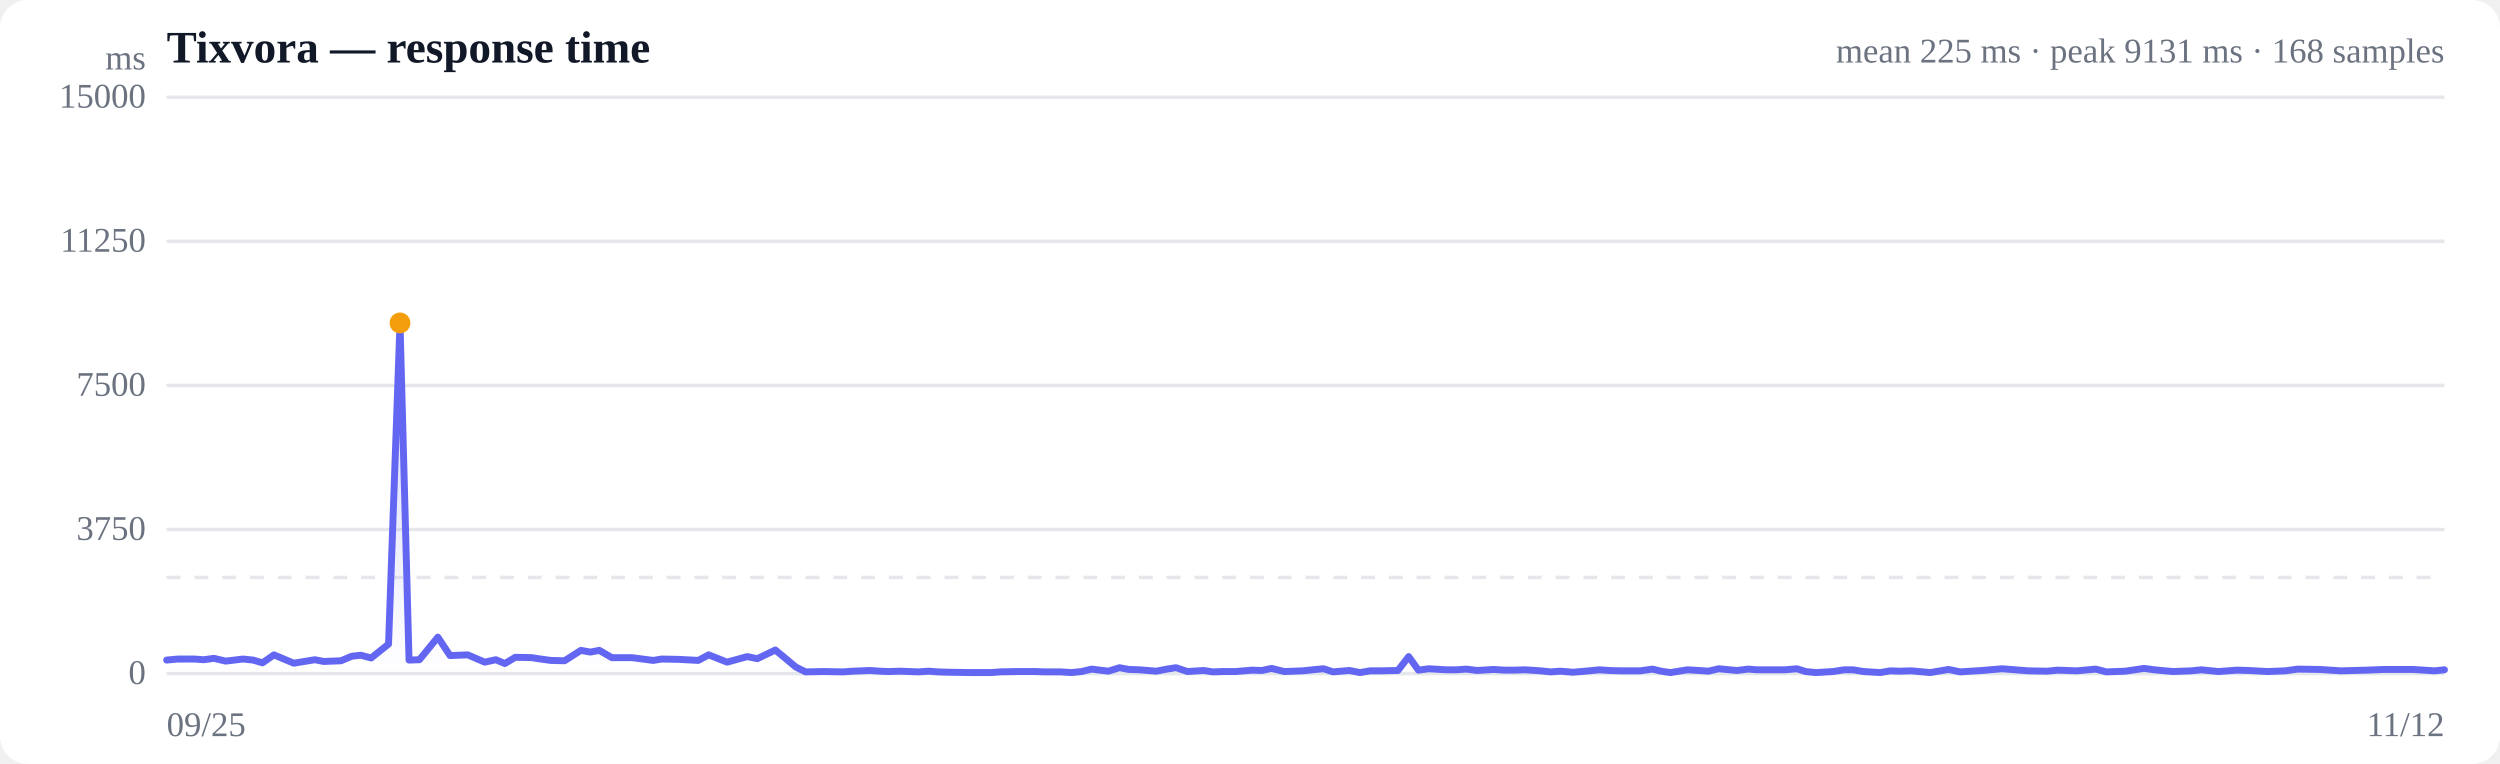
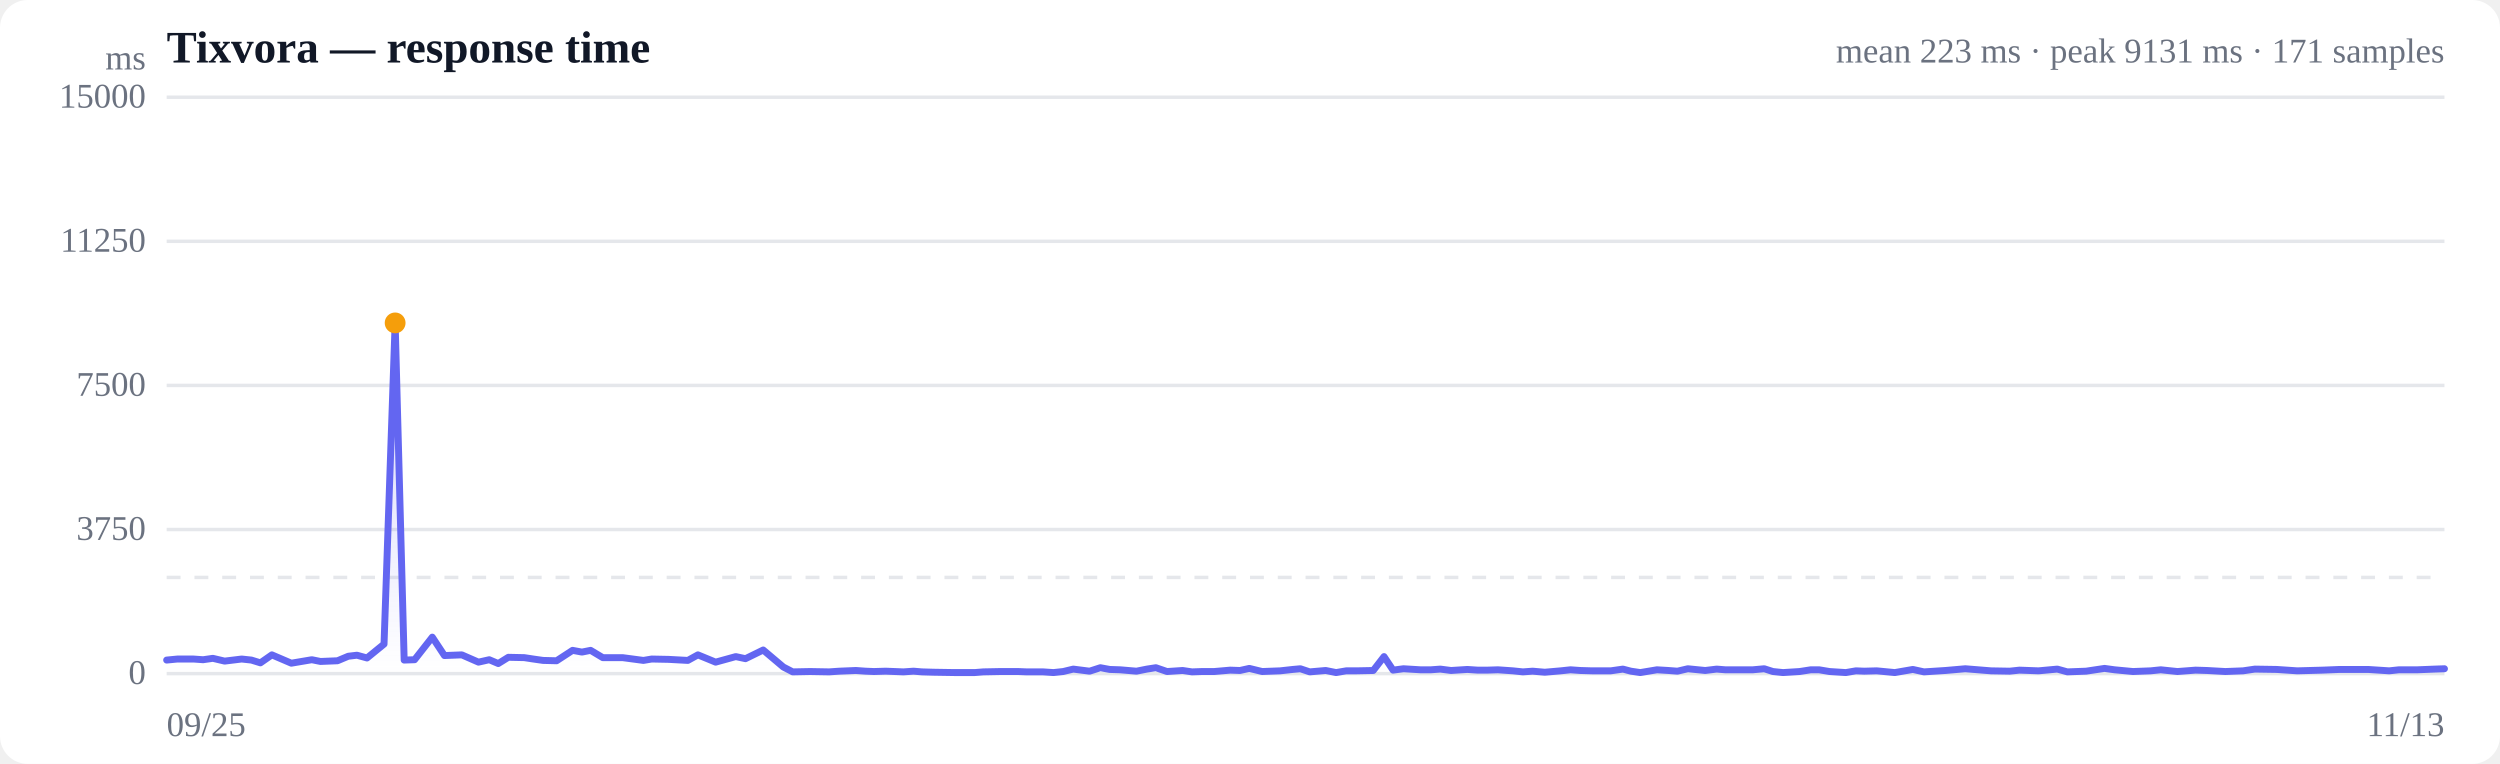
<svg xmlns="http://www.w3.org/2000/svg" viewBox="0 0 720 220" width="720" height="220" role="img" aria-label="Response time over time">
  <style>
  :root { color-scheme: light dark; }
  .bg { fill: #ffffff; }
  .grid { stroke: #e5e7eb; stroke-width: 1; }
  .axis { fill: #6b7280; font-size: 10px; }
  .title { fill: #111827; font-size: 13px; font-weight: 600; }
  .sub { fill: #6b7280; font-size: 10px; }
  .line { stroke: #6366f1; stroke-width: 2; fill: none; stroke-linejoin: round; stroke-linecap: round; }
  .area { fill: url(#fade); }
  .dot-degraded { fill: #f59e0b; }
  .dot-down { fill: #ef4444; }
  .empty { fill: #9ca3af; font-size: 12px; }
  @media (prefers-color-scheme: dark) {
    .bg { fill: #0b0f19; }
    .grid { stroke: #1f2937; }
    .axis, .sub { fill: #9ca3af; }
    .title { fill: #f3f4f6; }
    .line { stroke: #818cf8; }
  }
</style>
  <defs>
    <linearGradient id="fade" x1="0" y1="0" x2="0" y2="1">
      <stop offset="0%" stop-color="#6366f1" stop-opacity="0.28" />
      <stop offset="100%" stop-color="#6366f1" stop-opacity="0" />
    </linearGradient>
  </defs>
  <rect class="bg" width="720" height="220" rx="8" />
  <text class="title" x="48" y="18">Tixvora — response time</text>
-   <text class="sub" x="704" y="18" text-anchor="end">mean 225 ms · peak 9131 ms · 168 samples</text>
+   <text class="sub" x="704" y="18" text-anchor="end">mean 223 ms · peak 9131 ms · 171 samples</text>
  <line class="grid" x1="48" y1="194.0" x2="704" y2="194.0" />
  <text class="axis" x="42" y="197" text-anchor="end">0</text>
  <line class="grid" x1="48" y1="152.5" x2="704" y2="152.5" />
  <text class="axis" x="42" y="155.5" text-anchor="end">3750</text>
  <line class="grid" x1="48" y1="111.0" x2="704" y2="111.0" />
  <text class="axis" x="42" y="114" text-anchor="end">7500</text>
  <line class="grid" x1="48" y1="69.5" x2="704" y2="69.5" />
  <text class="axis" x="42" y="72.5" text-anchor="end">11250</text>
  <line class="grid" x1="48" y1="28.0" x2="704" y2="28.0" />
  <text class="axis" x="42" y="31" text-anchor="end">15000</text>
  <line class="grid" stroke-dasharray="4 4" x1="48" y1="166.3" x2="704" y2="166.3" />
-   <path class="area" d="M48.0,190.1 L48.0,190.1 L51.2,189.8 L55.9,189.8 L58.7,190.0 L61.6,189.6 L65.0,190.4 L70.0,189.8 L72.9,190.1 L75.6,190.9 L78.9,188.6 L84.6,191.0 L90.7,190.0 L93.2,190.5 L98.2,190.3 L101.3,189.0 L103.9,188.7 L106.9,189.5 L111.9,185.5 L115.2,93.0 L117.8,190.1 L120.8,190.0 L126.1,183.5 L129.6,188.8 L134.7,188.6 L139.6,190.7 L142.8,190.0 L145.4,191.1 L148.4,189.3 L153.1,189.4 L155.7,189.8 L158.6,190.2 L162.6,190.3 L167.3,187.3 L170.0,187.8 L172.6,187.3 L176.2,189.4 L182.0,189.4 L188.1,190.2 L190.6,189.8 L195.6,189.9 L201.1,190.2 L204.1,188.6 L209.4,190.7 L215.2,189.1 L218.1,189.7 L223.3,187.2 L229.2,192.1 L232.0,193.5 L237.1,193.4 L242.7,193.5 L245.7,193.3 L250.5,193.1 L253.4,193.3 L255.9,193.4 L259.3,193.3 L264.5,193.5 L267.5,193.3 L270.0,193.5 L273.4,193.6 L279.6,193.7 L285.4,193.7 L288.0,193.5 L293.0,193.4 L298.2,193.4 L300.8,193.5 L305.5,193.5 L308.6,193.7 L311.5,193.4 L314.4,192.7 L319.2,193.3 L322.4,192.3 L325.1,192.8 L328.2,192.9 L333.0,193.3 L336.1,192.7 L338.7,192.3 L342.0,193.4 L346.6,193.1 L349.3,193.5 L352.3,193.4 L355.9,193.4 L360.6,193.0 L363.4,193.1 L366.2,192.5 L369.9,193.4 L375.2,193.2 L379.0,192.8 L381.2,192.6 L383.9,193.5 L388.6,193.1 L391.7,193.7 L394.6,193.2 L397.7,193.2 L402.6,193.1 L405.7,189.1 L408.5,193.0 L411.5,192.6 L416.4,192.9 L419.6,192.9 L422.3,192.7 L425.4,193.1 L430.2,192.8 L433.3,193.0 L436.0,193.0 L439.3,192.9 L443.7,193.2 L446.6,193.5 L449.4,193.3 L453.0,193.6 L457.7,193.2 L460.6,192.9 L463.4,193.1 L466.9,193.2 L472.4,193.2 L475.9,192.7 L478.4,193.3 L481.1,193.7 L486.0,192.9 L489.3,193.1 L492.0,193.3 L495.0,192.6 L500.2,193.1 L503.5,192.7 L506.0,192.9 L509.1,192.9 L514.1,192.9 L517.5,192.6 L520.0,193.4 L523.0,193.7 L527.9,193.4 L531.1,192.9 L533.7,192.9 L536.7,193.4 L541.5,193.7 L544.4,193.2 L546.9,193.3 L550.5,193.2 L555.9,193.7 L561.2,192.8 L564.5,193.5 L570.8,193.1 L576.6,192.6 L584.1,193.2 L589.6,193.3 L592.5,193.0 L598.1,193.2 L603.6,192.7 L606.6,193.5 L612.1,193.3 L617.5,192.5 L620.4,192.9 L625.8,193.4 L631.1,193.2 L634.0,192.9 L638.9,193.4 L644.2,193.0 L647.6,193.1 L653.0,193.4 L658.2,193.2 L661.7,192.7 L668.1,192.8 L674.1,193.2 L681.6,193.0 L686.6,192.8 L689.5,192.8 L695.0,192.8 L701.1,193.2 L704.0,192.9 L704.0,194.0 L48.0,194.0 Z" />
-   <path class="line" d="M48.0,190.1 L51.2,189.8 L55.9,189.8 L58.7,190.0 L61.6,189.6 L65.0,190.4 L70.0,189.8 L72.9,190.1 L75.6,190.9 L78.9,188.6 L84.6,191.0 L90.7,190.0 L93.2,190.5 L98.2,190.3 L101.3,189.0 L103.9,188.7 L106.9,189.5 L111.9,185.5 L115.2,93.0 L117.8,190.1 L120.8,190.0 L126.1,183.5 L129.6,188.8 L134.7,188.6 L139.6,190.7 L142.8,190.0 L145.4,191.1 L148.4,189.3 L153.1,189.4 L155.7,189.8 L158.6,190.2 L162.6,190.3 L167.3,187.3 L170.0,187.8 L172.6,187.3 L176.2,189.4 L182.0,189.4 L188.1,190.2 L190.6,189.8 L195.6,189.9 L201.1,190.2 L204.1,188.6 L209.4,190.7 L215.2,189.1 L218.1,189.7 L223.3,187.2 L229.2,192.1 L232.0,193.5 L237.1,193.4 L242.7,193.5 L245.7,193.3 L250.5,193.1 L253.4,193.3 L255.9,193.4 L259.3,193.3 L264.5,193.5 L267.5,193.3 L270.0,193.5 L273.4,193.6 L279.6,193.7 L285.4,193.7 L288.0,193.5 L293.0,193.4 L298.2,193.4 L300.8,193.5 L305.5,193.5 L308.6,193.7 L311.5,193.4 L314.4,192.7 L319.2,193.3 L322.4,192.3 L325.1,192.8 L328.2,192.9 L333.0,193.3 L336.1,192.7 L338.7,192.3 L342.0,193.4 L346.6,193.1 L349.3,193.5 L352.3,193.4 L355.9,193.4 L360.6,193.0 L363.4,193.1 L366.2,192.5 L369.9,193.4 L375.2,193.2 L379.0,192.8 L381.2,192.6 L383.9,193.5 L388.6,193.1 L391.7,193.7 L394.6,193.2 L397.7,193.2 L402.6,193.1 L405.7,189.1 L408.5,193.0 L411.5,192.6 L416.4,192.9 L419.6,192.9 L422.3,192.7 L425.4,193.1 L430.2,192.8 L433.3,193.0 L436.0,193.0 L439.3,192.9 L443.7,193.2 L446.6,193.5 L449.4,193.3 L453.0,193.6 L457.7,193.2 L460.6,192.9 L463.4,193.1 L466.9,193.2 L472.4,193.2 L475.9,192.7 L478.4,193.3 L481.1,193.7 L486.0,192.9 L489.3,193.1 L492.0,193.3 L495.0,192.6 L500.2,193.1 L503.5,192.7 L506.0,192.9 L509.1,192.9 L514.1,192.9 L517.5,192.6 L520.0,193.4 L523.0,193.7 L527.9,193.4 L531.1,192.9 L533.7,192.9 L536.7,193.4 L541.5,193.7 L544.4,193.2 L546.9,193.3 L550.5,193.2 L555.9,193.7 L561.2,192.8 L564.5,193.5 L570.8,193.1 L576.6,192.6 L584.1,193.2 L589.6,193.3 L592.5,193.0 L598.1,193.2 L603.6,192.7 L606.6,193.5 L612.1,193.3 L617.5,192.5 L620.4,192.9 L625.8,193.4 L631.1,193.2 L634.0,192.9 L638.9,193.4 L644.2,193.0 L647.6,193.1 L653.0,193.4 L658.2,193.2 L661.7,192.7 L668.1,192.8 L674.1,193.2 L681.6,193.0 L686.6,192.8 L689.5,192.8 L695.0,192.8 L701.1,193.2 L704.0,192.9" />
-   <circle class="dot-degraded" cx="115.2" cy="93.0" r="3" />
+   <path class="area" d="M48.0,190.1 L48.0,190.1 L51.1,189.8 L55.7,189.8 L58.5,190.0 L61.3,189.6 L64.7,190.4 L69.6,189.8 L72.4,190.1 L75.0,190.9 L78.3,188.6 L83.9,191.0 L89.8,190.0 L92.3,190.5 L97.2,190.3 L100.3,189.0 L102.8,188.7 L105.7,189.5 L110.6,185.5 L113.8,93.0 L116.4,190.1 L119.4,190.0 L124.5,183.5 L128.0,188.8 L133.0,188.6 L137.8,190.7 L140.9,190.0 L143.5,191.1 L146.4,189.3 L151.0,189.4 L153.6,189.8 L156.4,190.2 L160.3,190.3 L164.9,187.3 L167.6,187.8 L170.1,187.3 L173.6,189.4 L179.3,189.4 L185.3,190.2 L187.7,189.8 L192.6,189.9 L198.1,190.2 L201.0,188.6 L206.1,190.7 L211.9,189.1 L214.7,189.7 L219.8,187.2 L225.6,192.1 L228.3,193.5 L233.3,193.4 L238.8,193.5 L241.7,193.3 L246.5,193.1 L249.3,193.3 L251.7,193.4 L255.1,193.3 L260.2,193.5 L263.1,193.3 L265.5,193.5 L268.9,193.6 L274.9,193.7 L280.7,193.7 L283.2,193.5 L288.1,193.4 L293.2,193.4 L295.7,193.5 L300.4,193.5 L303.4,193.7 L306.2,193.4 L309.1,192.7 L313.8,193.3 L316.9,192.3 L319.6,192.8 L322.6,192.9 L327.3,193.3 L330.3,192.7 L332.9,192.3 L336.1,193.4 L340.6,193.1 L343.3,193.5 L346.2,193.4 L349.7,193.4 L354.3,193.0 L357.1,193.1 L359.8,192.5 L363.5,193.4 L368.7,193.2 L372.3,192.8 L374.5,192.6 L377.2,193.5 L381.8,193.1 L384.8,193.7 L387.7,193.2 L390.7,193.2 L395.5,193.1 L398.6,189.1 L401.2,193.0 L404.2,192.6 L409.1,192.9 L412.1,192.9 L414.8,192.7 L417.9,193.1 L422.6,192.8 L425.6,193.0 L428.3,193.0 L431.4,192.9 L435.7,193.2 L438.6,193.5 L441.4,193.3 L444.9,193.6 L449.5,193.2 L452.3,192.9 L455.1,193.1 L458.5,193.2 L463.9,193.2 L467.4,192.7 L469.7,193.3 L472.4,193.7 L477.2,192.9 L480.5,193.1 L483.1,193.3 L486.1,192.6 L491.1,193.1 L494.4,192.7 L496.9,192.9 L499.9,192.9 L504.8,192.9 L508.1,192.6 L510.6,193.4 L513.5,193.7 L518.3,193.4 L521.5,192.9 L523.9,192.9 L526.9,193.4 L531.6,193.7 L534.5,193.2 L536.9,193.3 L540.5,193.2 L545.7,193.7 L550.9,192.8 L554.1,193.5 L560.3,193.1 L566.0,192.6 L573.4,193.2 L578.8,193.3 L581.6,193.0 L587.1,193.2 L592.5,192.7 L595.4,193.5 L600.8,193.3 L606.1,192.5 L609.0,192.9 L614.3,193.4 L619.4,193.2 L622.3,192.9 L627.1,193.4 L632.3,193.0 L635.6,193.1 L640.9,193.4 L646.0,193.2 L649.4,192.7 L655.7,192.8 L661.6,193.2 L668.9,193.0 L673.8,192.8 L676.6,192.8 L682.0,192.8 L688.1,193.2 L690.9,192.9 L696.2,192.9 L701.2,192.7 L704.0,192.6 L704.0,194.0 L48.0,194.0 Z" />
+   <path class="line" d="M48.0,190.1 L51.1,189.8 L55.7,189.8 L58.5,190.0 L61.3,189.6 L64.7,190.4 L69.6,189.8 L72.4,190.1 L75.0,190.9 L78.3,188.6 L83.9,191.0 L89.8,190.0 L92.3,190.5 L97.2,190.3 L100.3,189.0 L102.8,188.7 L105.7,189.5 L110.6,185.5 L113.8,93.0 L116.4,190.1 L119.4,190.0 L124.5,183.5 L128.0,188.8 L133.0,188.6 L137.8,190.7 L140.9,190.0 L143.5,191.1 L146.4,189.3 L151.0,189.4 L153.6,189.8 L156.4,190.2 L160.3,190.3 L164.9,187.3 L167.6,187.8 L170.1,187.3 L173.6,189.4 L179.3,189.4 L185.3,190.2 L187.7,189.8 L192.6,189.9 L198.1,190.2 L201.0,188.6 L206.1,190.7 L211.9,189.1 L214.7,189.7 L219.8,187.2 L225.6,192.1 L228.3,193.5 L233.3,193.4 L238.8,193.5 L241.7,193.3 L246.5,193.1 L249.3,193.3 L251.7,193.4 L255.1,193.3 L260.2,193.5 L263.1,193.3 L265.5,193.5 L268.9,193.6 L274.9,193.7 L280.7,193.7 L283.2,193.5 L288.1,193.4 L293.2,193.4 L295.7,193.5 L300.4,193.5 L303.4,193.7 L306.2,193.4 L309.1,192.7 L313.8,193.3 L316.9,192.3 L319.6,192.8 L322.6,192.9 L327.3,193.3 L330.3,192.7 L332.9,192.3 L336.1,193.4 L340.6,193.1 L343.3,193.5 L346.2,193.4 L349.7,193.4 L354.3,193.0 L357.1,193.1 L359.8,192.5 L363.5,193.4 L368.7,193.2 L372.3,192.8 L374.5,192.6 L377.2,193.5 L381.8,193.1 L384.8,193.7 L387.7,193.2 L390.7,193.2 L395.5,193.1 L398.6,189.1 L401.2,193.0 L404.2,192.6 L409.1,192.9 L412.1,192.9 L414.8,192.7 L417.9,193.1 L422.6,192.8 L425.6,193.0 L428.3,193.0 L431.4,192.9 L435.7,193.2 L438.6,193.5 L441.4,193.3 L444.9,193.6 L449.5,193.2 L452.3,192.9 L455.1,193.1 L458.5,193.2 L463.9,193.2 L467.4,192.7 L469.7,193.3 L472.4,193.7 L477.2,192.9 L480.5,193.1 L483.1,193.3 L486.1,192.6 L491.1,193.1 L494.4,192.7 L496.9,192.9 L499.9,192.9 L504.8,192.9 L508.1,192.6 L510.6,193.4 L513.5,193.7 L518.3,193.4 L521.5,192.9 L523.9,192.9 L526.9,193.4 L531.6,193.7 L534.5,193.2 L536.9,193.3 L540.5,193.2 L545.7,193.7 L550.9,192.8 L554.1,193.5 L560.3,193.1 L566.0,192.6 L573.4,193.2 L578.8,193.3 L581.6,193.0 L587.1,193.2 L592.5,192.7 L595.4,193.5 L600.8,193.3 L606.1,192.5 L609.0,192.9 L614.3,193.4 L619.4,193.2 L622.3,192.9 L627.1,193.4 L632.3,193.0 L635.6,193.1 L640.9,193.4 L646.0,193.2 L649.4,192.7 L655.7,192.8 L661.6,193.2 L668.9,193.0 L673.8,192.8 L676.6,192.8 L682.0,192.8 L688.1,193.2 L690.9,192.9 L696.2,192.9 L701.2,192.7 L704.0,192.6" />
+   <circle class="dot-degraded" cx="113.8" cy="93.0" r="3" />
  <text class="axis" x="48" y="212">09/25</text>
-   <text class="axis" x="704" y="212" text-anchor="end">11/12</text>
+   <text class="axis" x="704" y="212" text-anchor="end">11/13</text>
  <text class="axis" x="42" y="20" text-anchor="end">ms</text>
</svg>
